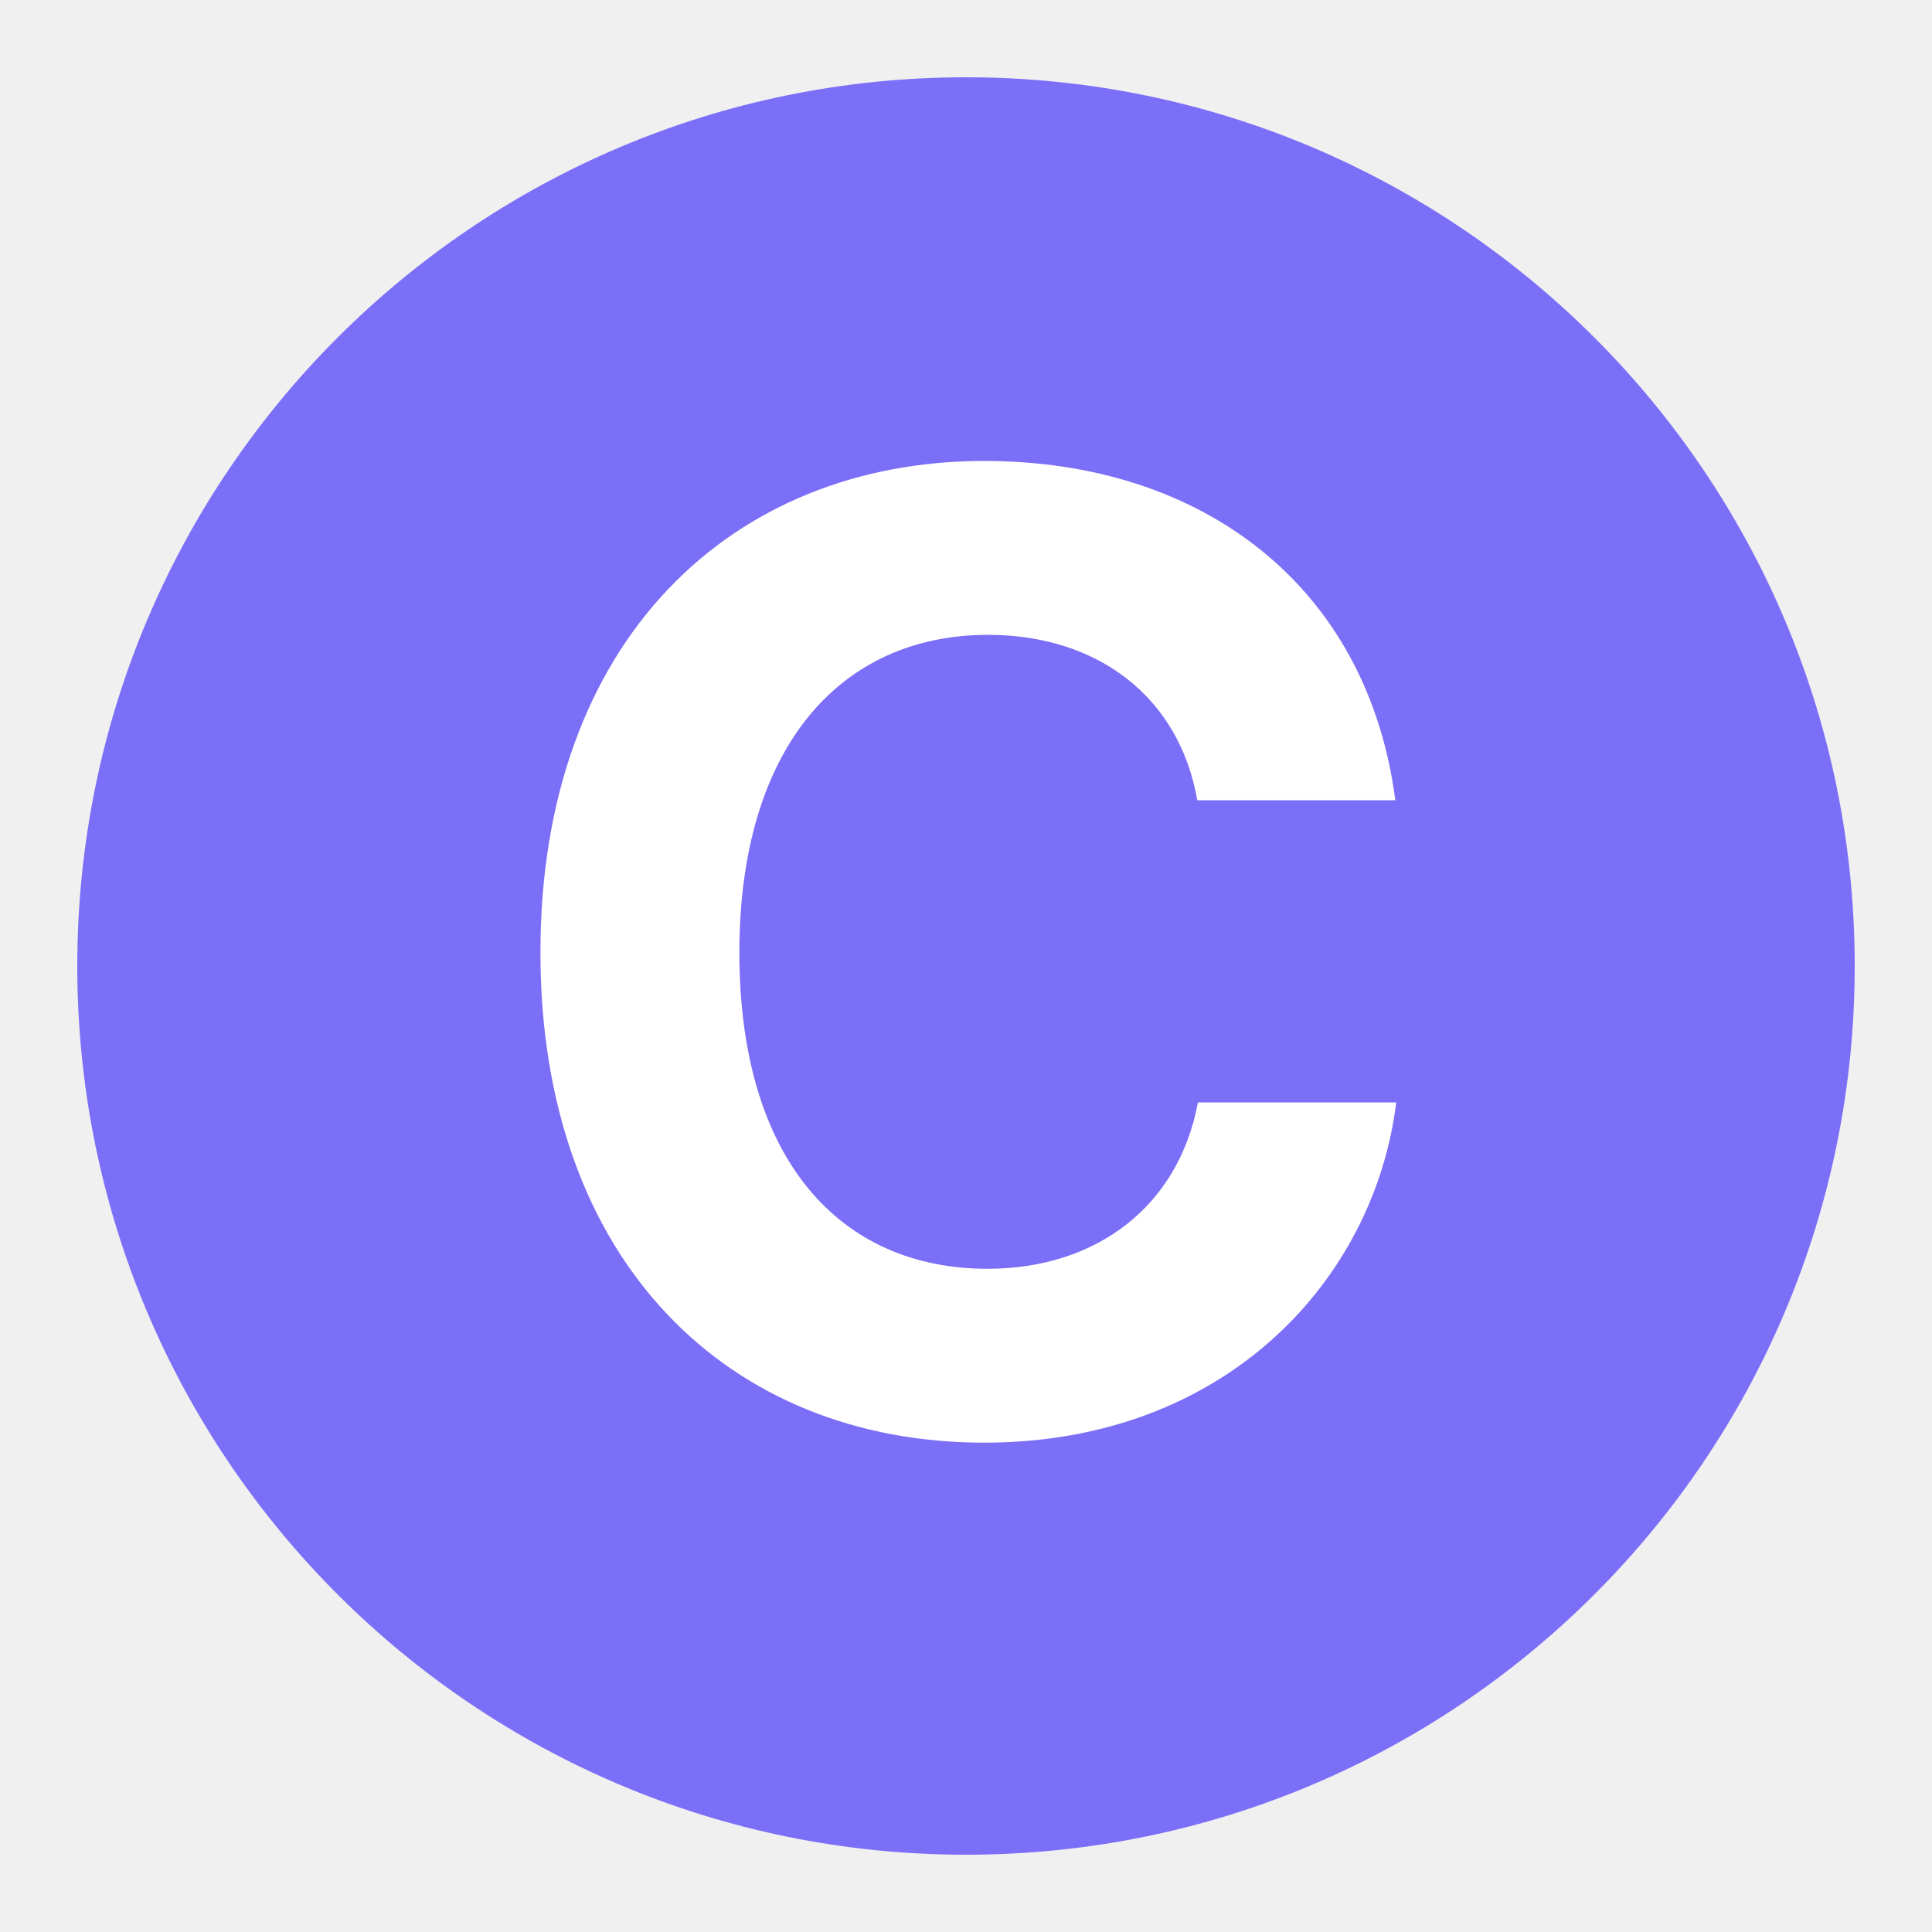
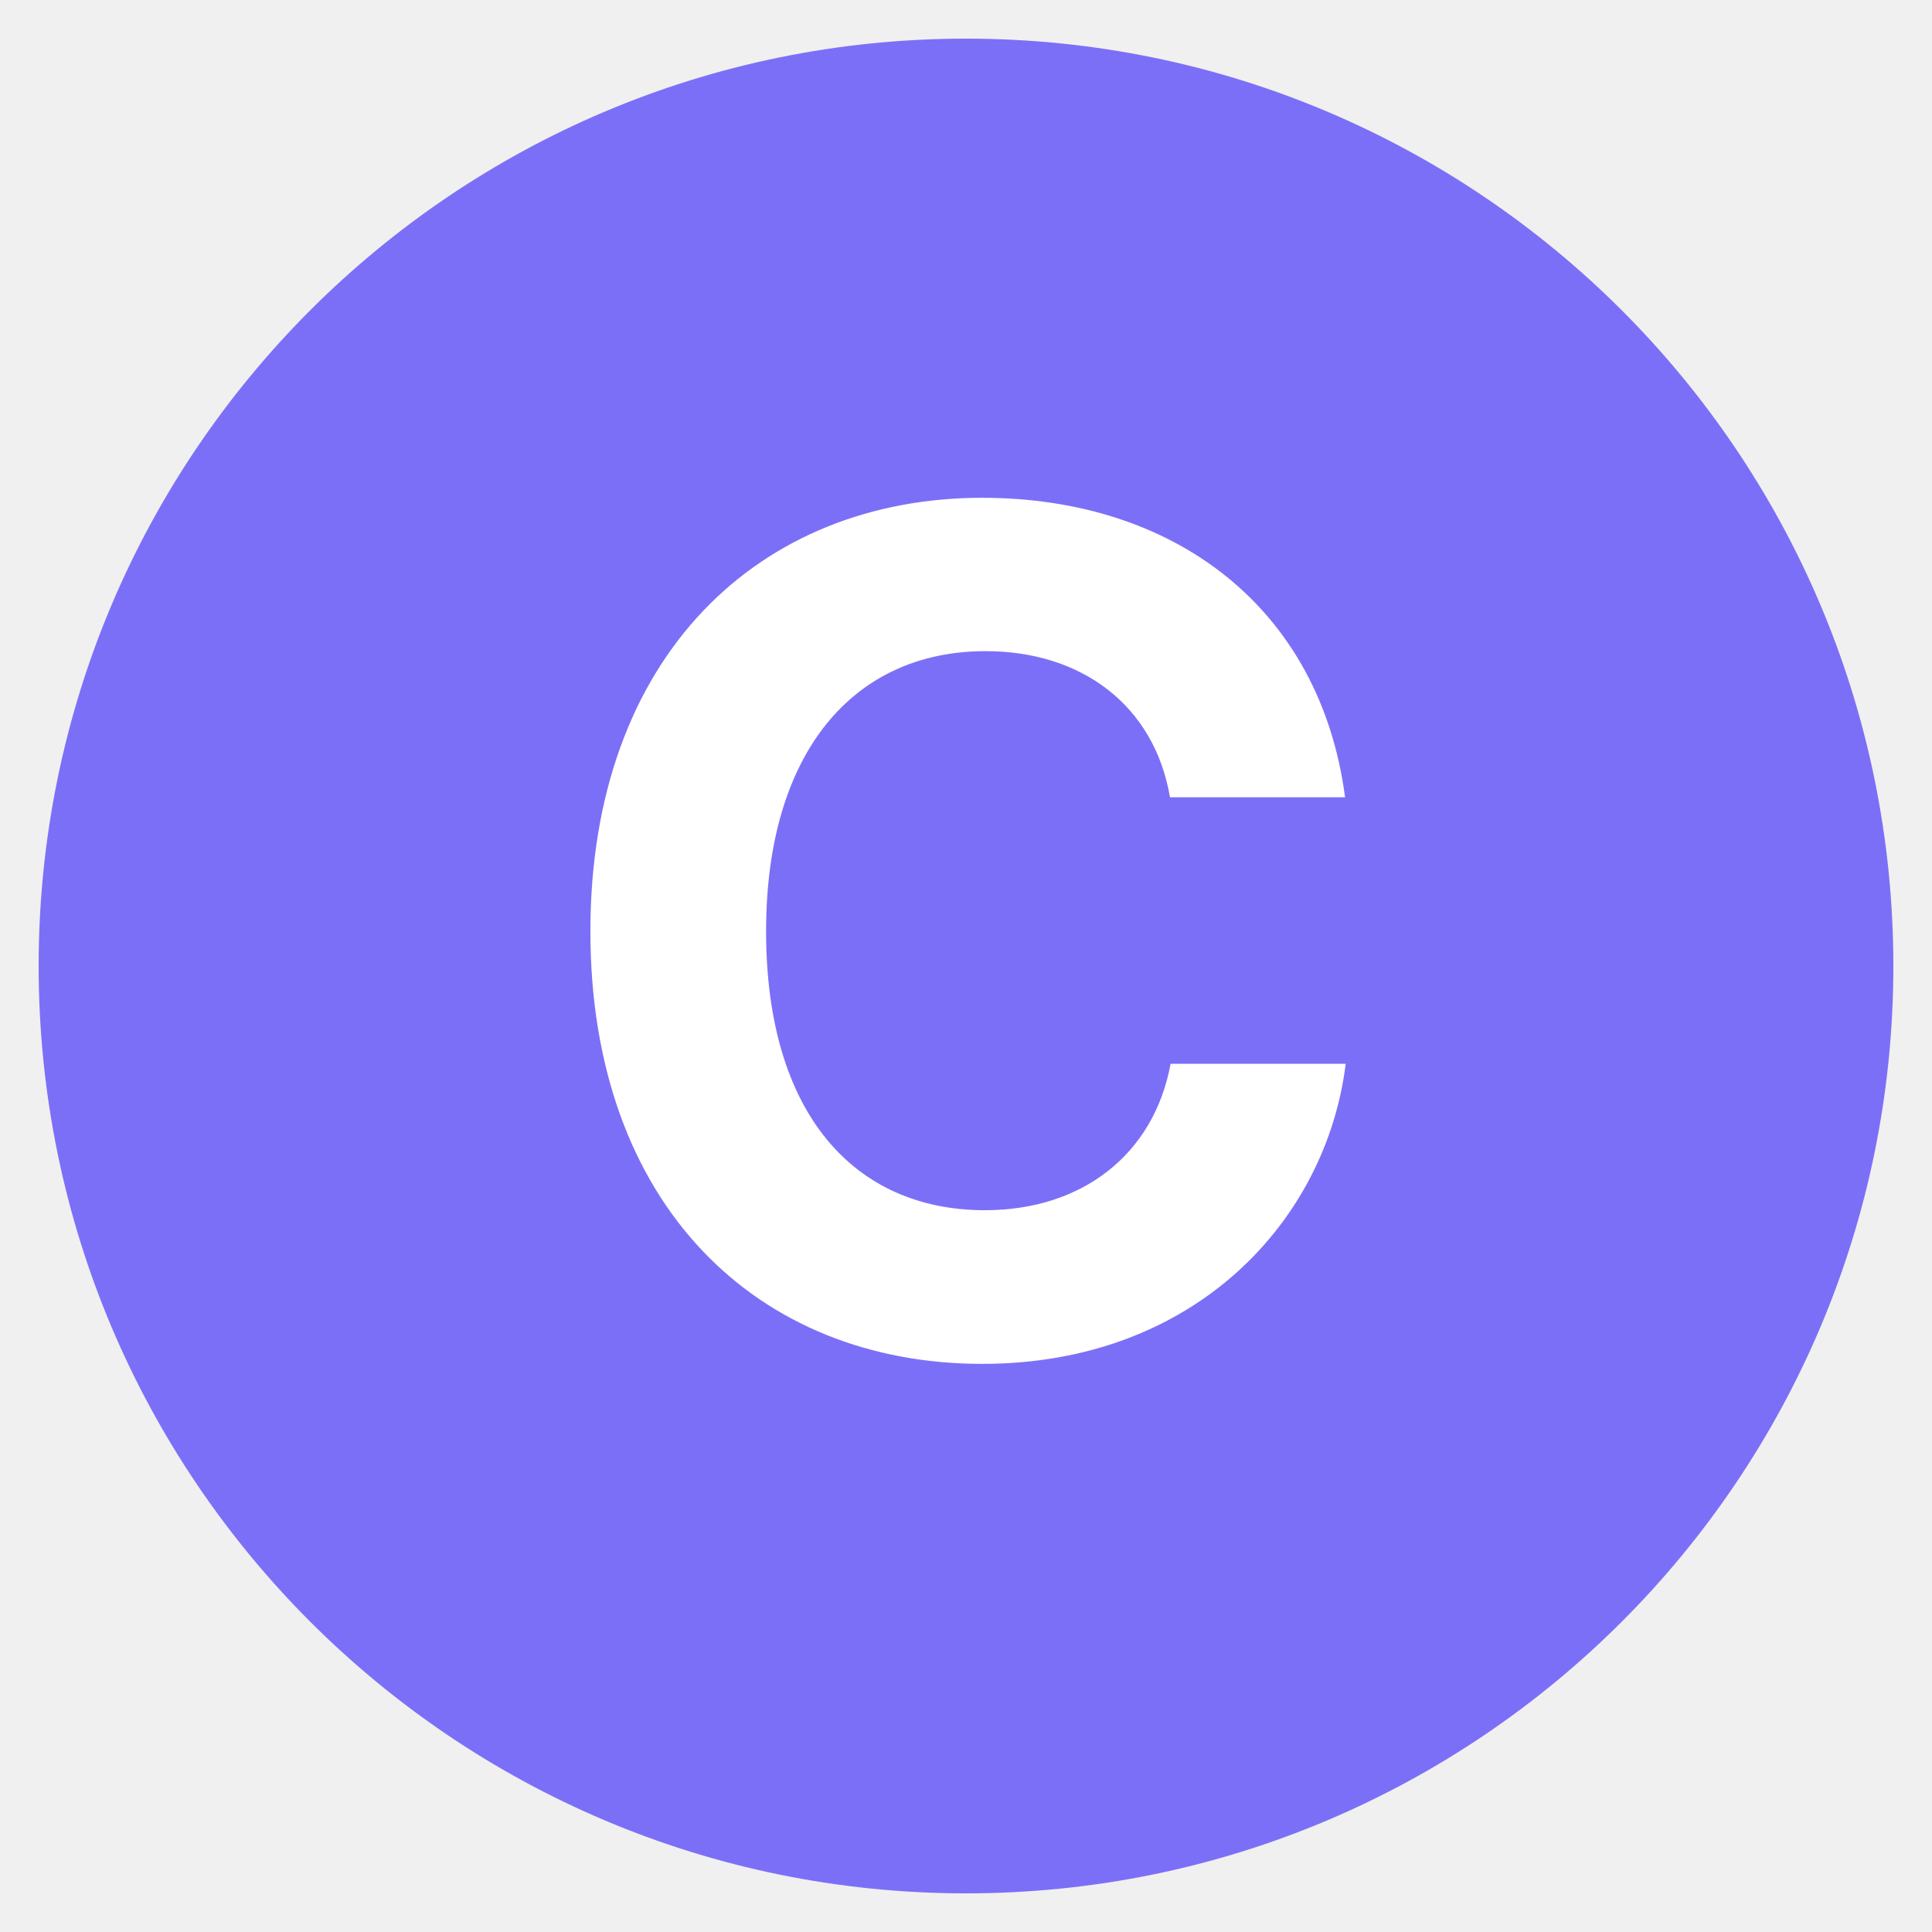
- <svg xmlns="http://www.w3.org/2000/svg" viewBox="0 2 100 100">
-   <defs>
-     <linearGradient id="bg" x1="0" y1="0" x2="0" y2="1">
-       <stop offset="0" stop-color="#7c6ff7" />
-       <stop offset="1" stop-color="#7c6ff7" />
-     </linearGradient>
-   </defs>
-   <circle cx="50" cy="52" r="46" fill="#7c6ff7" />
-   <text x="50" y="76" font-family="system-ui, -apple-system, sans-serif" font-size="68" font-weight="700" fill="#ffffff" text-anchor="middle">C</text>
+ <svg xmlns="http://www.w3.org/2000/svg" viewBox="0 0 100 100">
+   <circle cx="50" cy="50" r="48" fill="#7c6ff7" />
+   <text x="50" y="70" font-family="system-ui, -apple-system, sans-serif" font-size="60" font-weight="700" fill="#ffffff" text-anchor="middle">C</text>
</svg>
